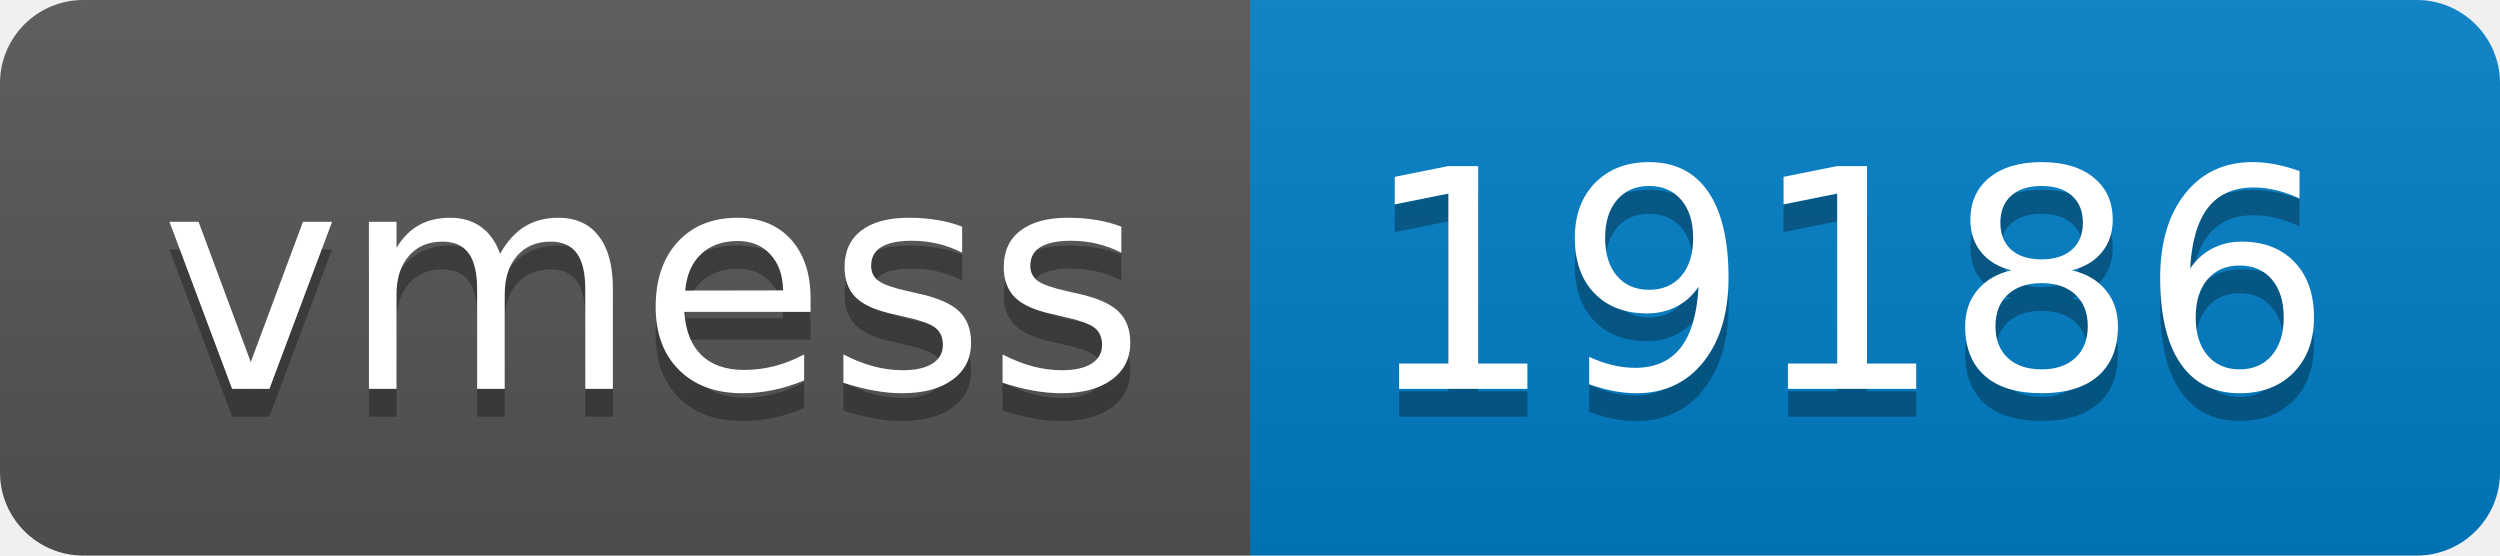
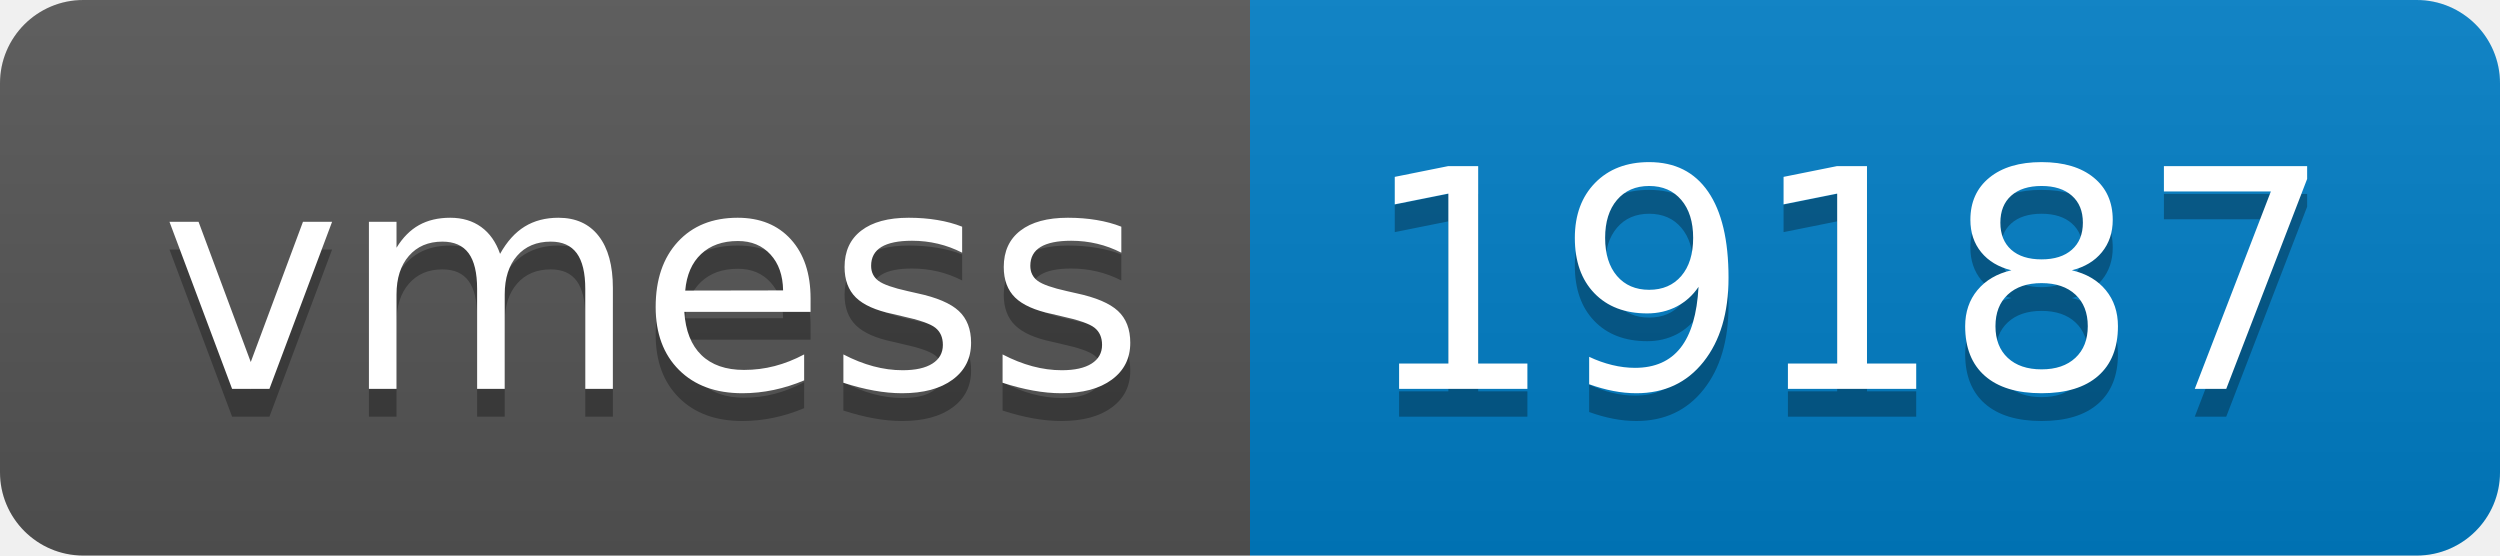
- <svg xmlns="http://www.w3.org/2000/svg" width="90" height="20" role="img" aria-label="vmess: 19186">
+ <svg xmlns="http://www.w3.org/2000/svg" width="90" height="20" role="img" aria-label="vmess: 19187">
  <linearGradient id="s" x2="0" y2="100%">
    <stop offset="0" stop-color="#bbb" stop-opacity=".1" />
    <stop offset="1" stop-opacity=".1" />
  </linearGradient>
  <clipPath id="r">
    <rect width="90" height="20" rx="3" fill="#fff" />
  </clipPath>
  <g clip-path="url(#r)">
    <rect width="45" height="20" fill="#555" />
    <rect x="45" width="45" height="20" fill="#007ec6" />
    <rect width="90" height="20" fill="url(#s)" />
  </g>
  <g fill="#fff" text-anchor="middle" font-family="Verdana,Geneva,DejaVu Sans,sans-serif" text-rendering="geometricPrecision" font-size="110">
    <text aria-hidden="true" x="235" y="150" fill="#010101" fill-opacity=".3" transform="scale(.1)" textLength="350">vmess</text>
    <text x="235" y="140" transform="scale(.1)" fill="#fff" textLength="350">vmess</text>
-     <text aria-hidden="true" x="665" y="150" fill="#010101" fill-opacity=".3" transform="scale(.1)" textLength="350">19186</text>
-     <text x="665" y="140" transform="scale(.1)" fill="#fff" textLength="350">19186</text>
+     <text aria-hidden="true" x="665" y="150" fill="#010101" fill-opacity=".3" transform="scale(.1)" textLength="350">19187</text>
+     <text x="665" y="140" transform="scale(.1)" fill="#fff" textLength="350">19187</text>
  </g>
</svg>
